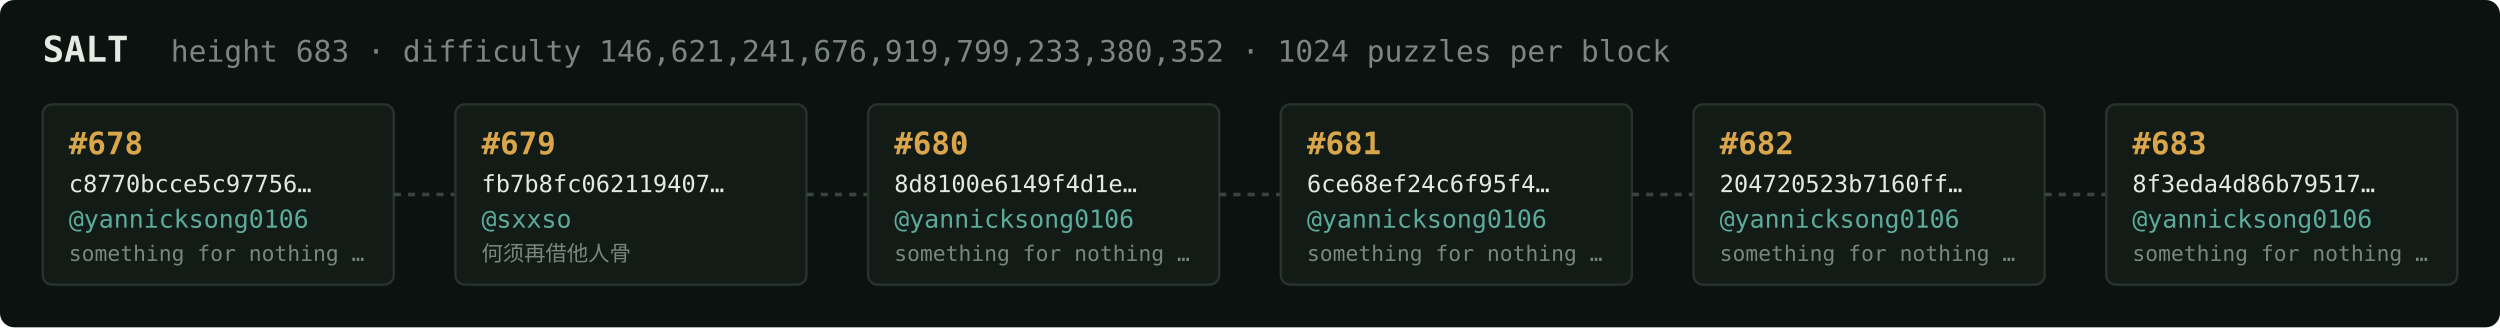
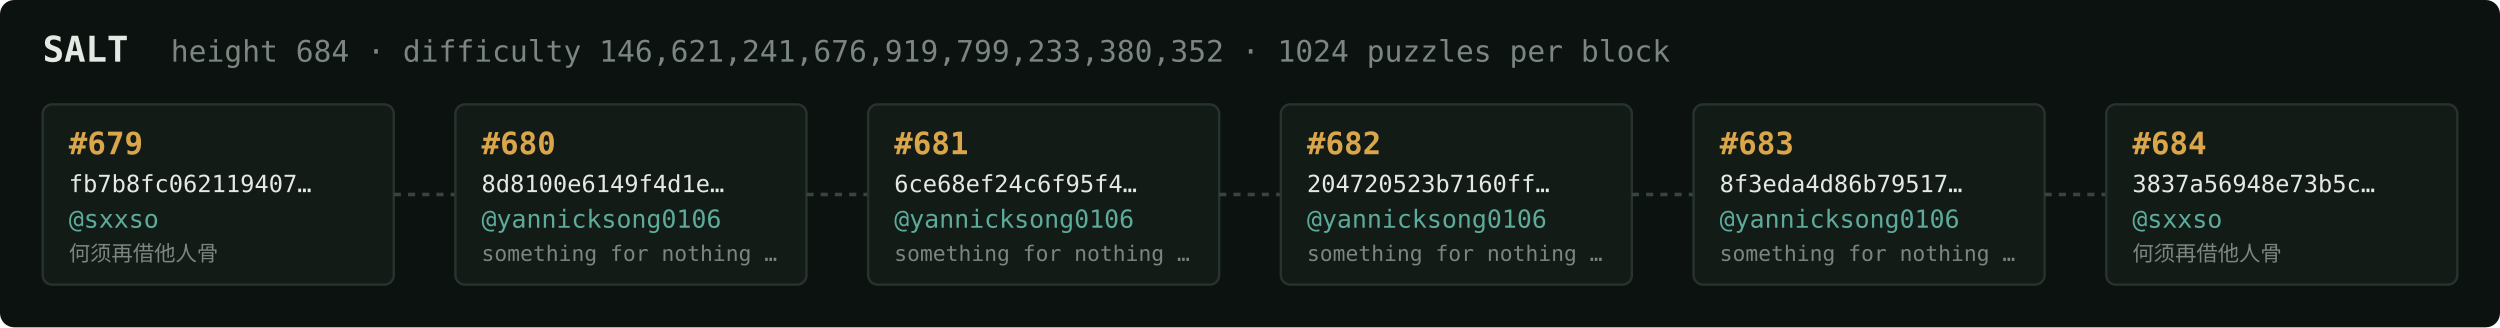
<svg xmlns="http://www.w3.org/2000/svg" width="1054" height="138" viewBox="0 0 1054 138" font-family="ui-monospace,SFMono-Regular,Menlo,monospace">
  <rect fill="#0c1210" width="1054" height="138" rx="6" />
  <text x="18" y="26" fill="#e5e9e3" font-size="15" font-weight="700">SALT</text>
-   <text x="72" y="26" fill="#7a867f" font-size="12.5">height 683 · difficulty 146,621,241,676,919,799,233,380,352 · 1024 puzzles per block</text>
+   <text x="72" y="26" fill="#7a867f" font-size="12.5">height 684 · difficulty 146,621,241,676,919,799,233,380,352 · 1024 puzzles per block</text>
  <rect x="18" y="44" width="148" height="76" rx="4" fill="#131b17" stroke="#28332e" stroke-width="1" />
-   <text x="29" y="65" fill="#d9a64c" font-size="13" font-weight="700">#678</text>
-   <text x="29" y="81" fill="#e5e9e3" font-size="10">c8770bcce5c97756…</text>
-   <text x="29" y="96" fill="#5cab9b" font-size="10.5">@yannicksong0106</text>
-   <text x="29" y="110" fill="#7a867f" font-size="9">something for nothing …</text>
+   <text x="29" y="65" fill="#d9a64c" font-size="13" font-weight="700">#679</text>
+   <text x="29" y="81" fill="#e5e9e3" font-size="10">fb7b8fc062119407…</text>
+   <text x="29" y="96" fill="#5cab9b" font-size="10.5">@sxxso</text>
+   <text x="29" y="110" fill="#7a867f" font-size="9">何须再借他人骨</text>
  <line x1="166" y1="82.0" x2="192" y2="82.0" stroke="#38443e" stroke-width="1.5" stroke-dasharray="3 3" />
  <rect x="192" y="44" width="148" height="76" rx="4" fill="#131b17" stroke="#28332e" stroke-width="1" />
-   <text x="203" y="65" fill="#d9a64c" font-size="13" font-weight="700">#679</text>
-   <text x="203" y="81" fill="#e5e9e3" font-size="10">fb7b8fc062119407…</text>
-   <text x="203" y="96" fill="#5cab9b" font-size="10.5">@sxxso</text>
-   <text x="203" y="110" fill="#7a867f" font-size="9">何须再借他人骨</text>
+   <text x="203" y="65" fill="#d9a64c" font-size="13" font-weight="700">#680</text>
+   <text x="203" y="81" fill="#e5e9e3" font-size="10">8d8100e6149f4d1e…</text>
+   <text x="203" y="96" fill="#5cab9b" font-size="10.5">@yannicksong0106</text>
+   <text x="203" y="110" fill="#7a867f" font-size="9">something for nothing …</text>
  <line x1="340" y1="82.0" x2="366" y2="82.0" stroke="#38443e" stroke-width="1.5" stroke-dasharray="3 3" />
  <rect x="366" y="44" width="148" height="76" rx="4" fill="#131b17" stroke="#28332e" stroke-width="1" />
-   <text x="377" y="65" fill="#d9a64c" font-size="13" font-weight="700">#680</text>
-   <text x="377" y="81" fill="#e5e9e3" font-size="10">8d8100e6149f4d1e…</text>
+   <text x="377" y="65" fill="#d9a64c" font-size="13" font-weight="700">#681</text>
+   <text x="377" y="81" fill="#e5e9e3" font-size="10">6ce68ef24c6f95f4…</text>
  <text x="377" y="96" fill="#5cab9b" font-size="10.5">@yannicksong0106</text>
  <text x="377" y="110" fill="#7a867f" font-size="9">something for nothing …</text>
  <line x1="514" y1="82.0" x2="540" y2="82.0" stroke="#38443e" stroke-width="1.5" stroke-dasharray="3 3" />
  <rect x="540" y="44" width="148" height="76" rx="4" fill="#131b17" stroke="#28332e" stroke-width="1" />
-   <text x="551" y="65" fill="#d9a64c" font-size="13" font-weight="700">#681</text>
-   <text x="551" y="81" fill="#e5e9e3" font-size="10">6ce68ef24c6f95f4…</text>
+   <text x="551" y="65" fill="#d9a64c" font-size="13" font-weight="700">#682</text>
+   <text x="551" y="81" fill="#e5e9e3" font-size="10">204720523b7160ff…</text>
  <text x="551" y="96" fill="#5cab9b" font-size="10.5">@yannicksong0106</text>
  <text x="551" y="110" fill="#7a867f" font-size="9">something for nothing …</text>
  <line x1="688" y1="82.0" x2="714" y2="82.0" stroke="#38443e" stroke-width="1.5" stroke-dasharray="3 3" />
  <rect x="714" y="44" width="148" height="76" rx="4" fill="#131b17" stroke="#28332e" stroke-width="1" />
-   <text x="725" y="65" fill="#d9a64c" font-size="13" font-weight="700">#682</text>
-   <text x="725" y="81" fill="#e5e9e3" font-size="10">204720523b7160ff…</text>
+   <text x="725" y="65" fill="#d9a64c" font-size="13" font-weight="700">#683</text>
+   <text x="725" y="81" fill="#e5e9e3" font-size="10">8f3eda4d86b79517…</text>
  <text x="725" y="96" fill="#5cab9b" font-size="10.5">@yannicksong0106</text>
  <text x="725" y="110" fill="#7a867f" font-size="9">something for nothing …</text>
  <line x1="862" y1="82.0" x2="888" y2="82.0" stroke="#38443e" stroke-width="1.5" stroke-dasharray="3 3" />
  <rect x="888" y="44" width="148" height="76" rx="4" fill="#131b17" stroke="#28332e" stroke-width="1" />
-   <text x="899" y="65" fill="#d9a64c" font-size="13" font-weight="700">#683</text>
-   <text x="899" y="81" fill="#e5e9e3" font-size="10">8f3eda4d86b79517…</text>
-   <text x="899" y="96" fill="#5cab9b" font-size="10.5">@yannicksong0106</text>
-   <text x="899" y="110" fill="#7a867f" font-size="9">something for nothing …</text>
+   <text x="899" y="65" fill="#d9a64c" font-size="13" font-weight="700">#684</text>
+   <text x="899" y="81" fill="#e5e9e3" font-size="10">3837a56948e73b5c…</text>
+   <text x="899" y="96" fill="#5cab9b" font-size="10.5">@sxxso</text>
+   <text x="899" y="110" fill="#7a867f" font-size="9">何须再借他人骨</text>
</svg>
